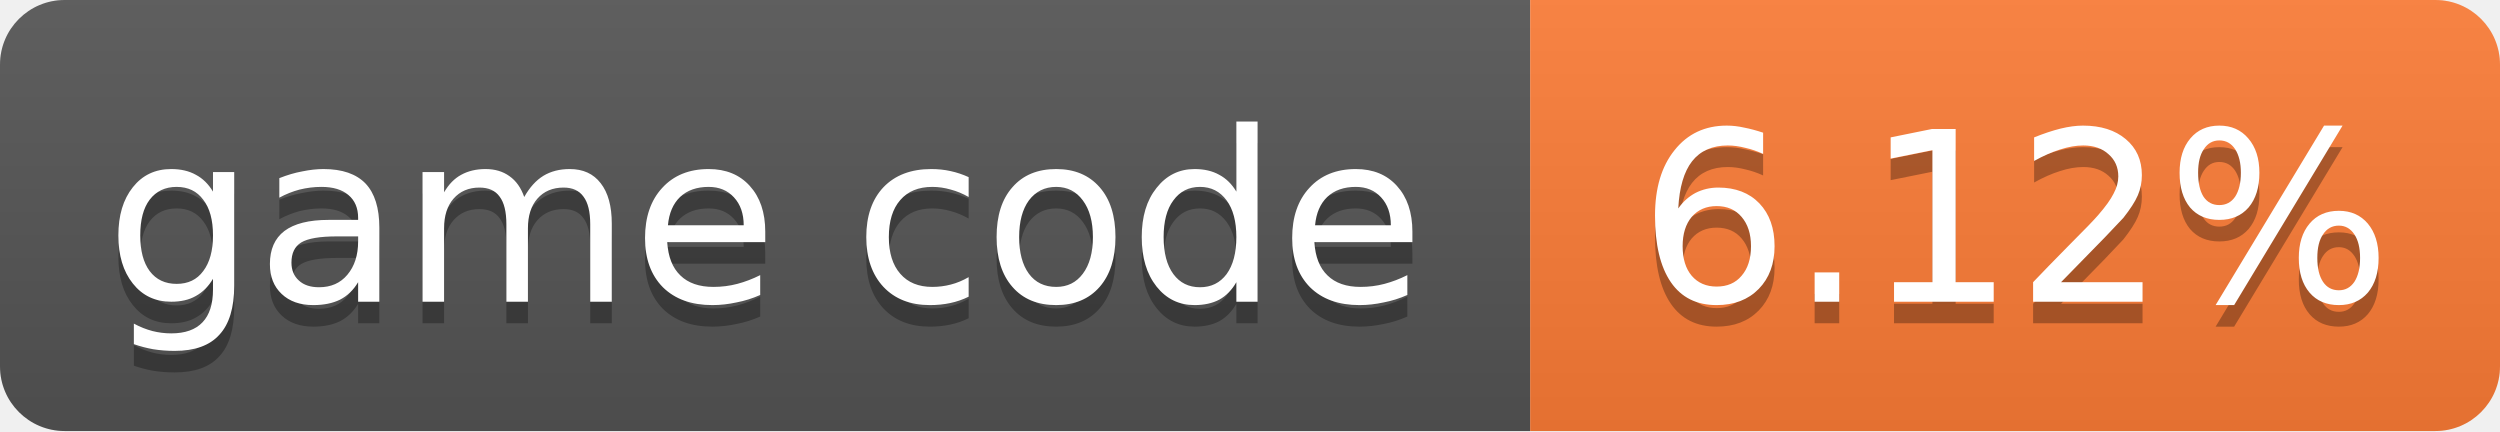
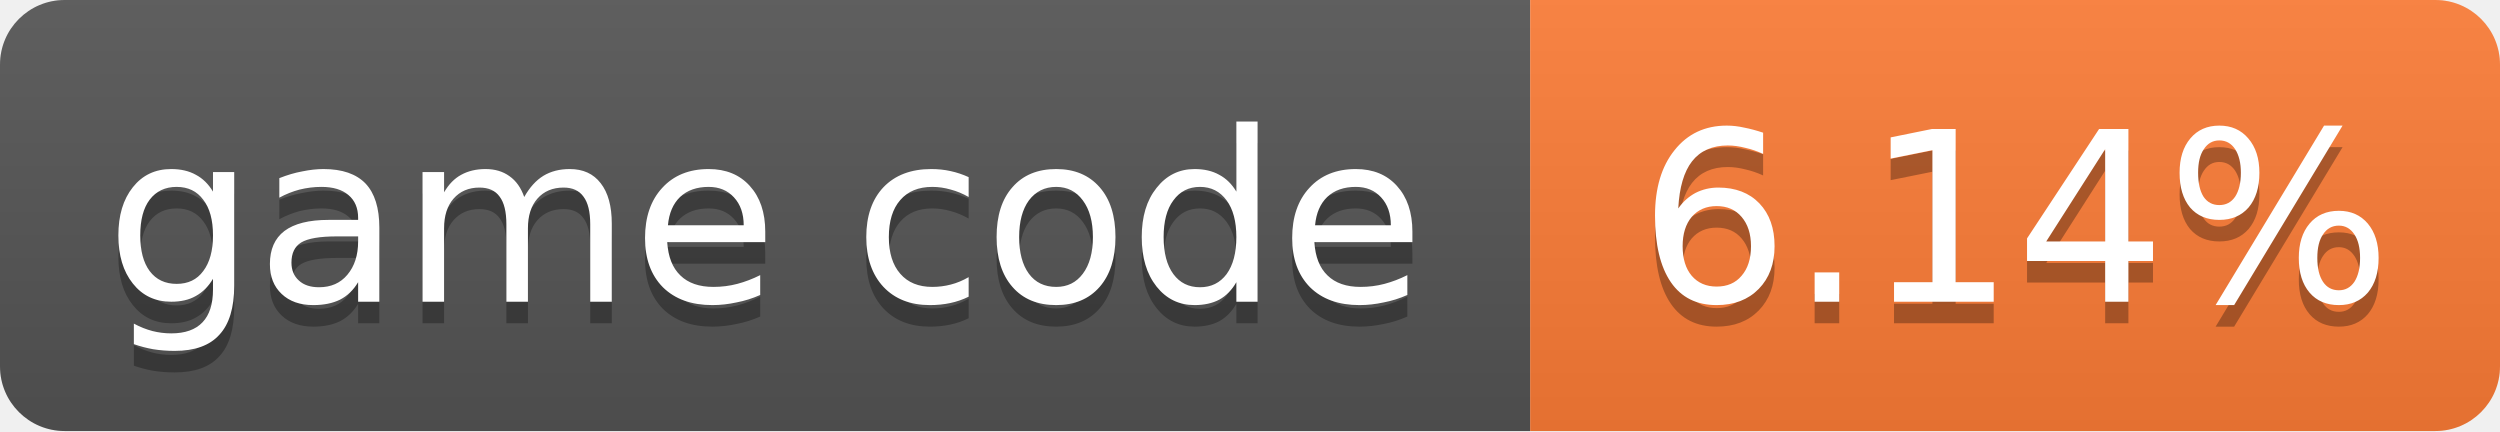
- <svg xmlns="http://www.w3.org/2000/svg" width="116" height="20" role="img" aria-label="game code: 6.12%">
+ <svg xmlns="http://www.w3.org/2000/svg" width="116" height="20" role="img" aria-label="game code: 6.14%">
  <linearGradient id="s" x2="0" y2="100%">
    <stop offset="0" stop-color="#bbb" stop-opacity=".1" />
    <stop offset="1" stop-opacity=".1" />
  </linearGradient>
  <clipPath id="r">
    <rect width="116" height="20" rx="3" fill="#fff" />
  </clipPath>
  <g clip-path="url(#r)">
    <rect width="71" height="20" fill="#555" />
    <rect x="71" width="45" height="20" fill="#fe7d37" />
    <rect width="116" height="20" fill="url(#s)" />
  </g>
  <g fill="#fff" text-anchor="middle" font-family="Verdana,Geneva,DejaVu Sans,sans-serif" font-size="11">
    <text x="35.5" y="15" fill="#010101" fill-opacity=".3">game code</text>
    <text x="35.5" y="14">game code</text>
-     <text x="93.5" y="15" fill="#010101" fill-opacity=".3">6.12%</text>
-     <text x="93.5" y="14">6.12%</text>
+     <text x="93.5" y="15" fill="#010101" fill-opacity=".3">6.14%</text>
+     <text x="93.5" y="14">6.14%</text>
  </g>
</svg>
